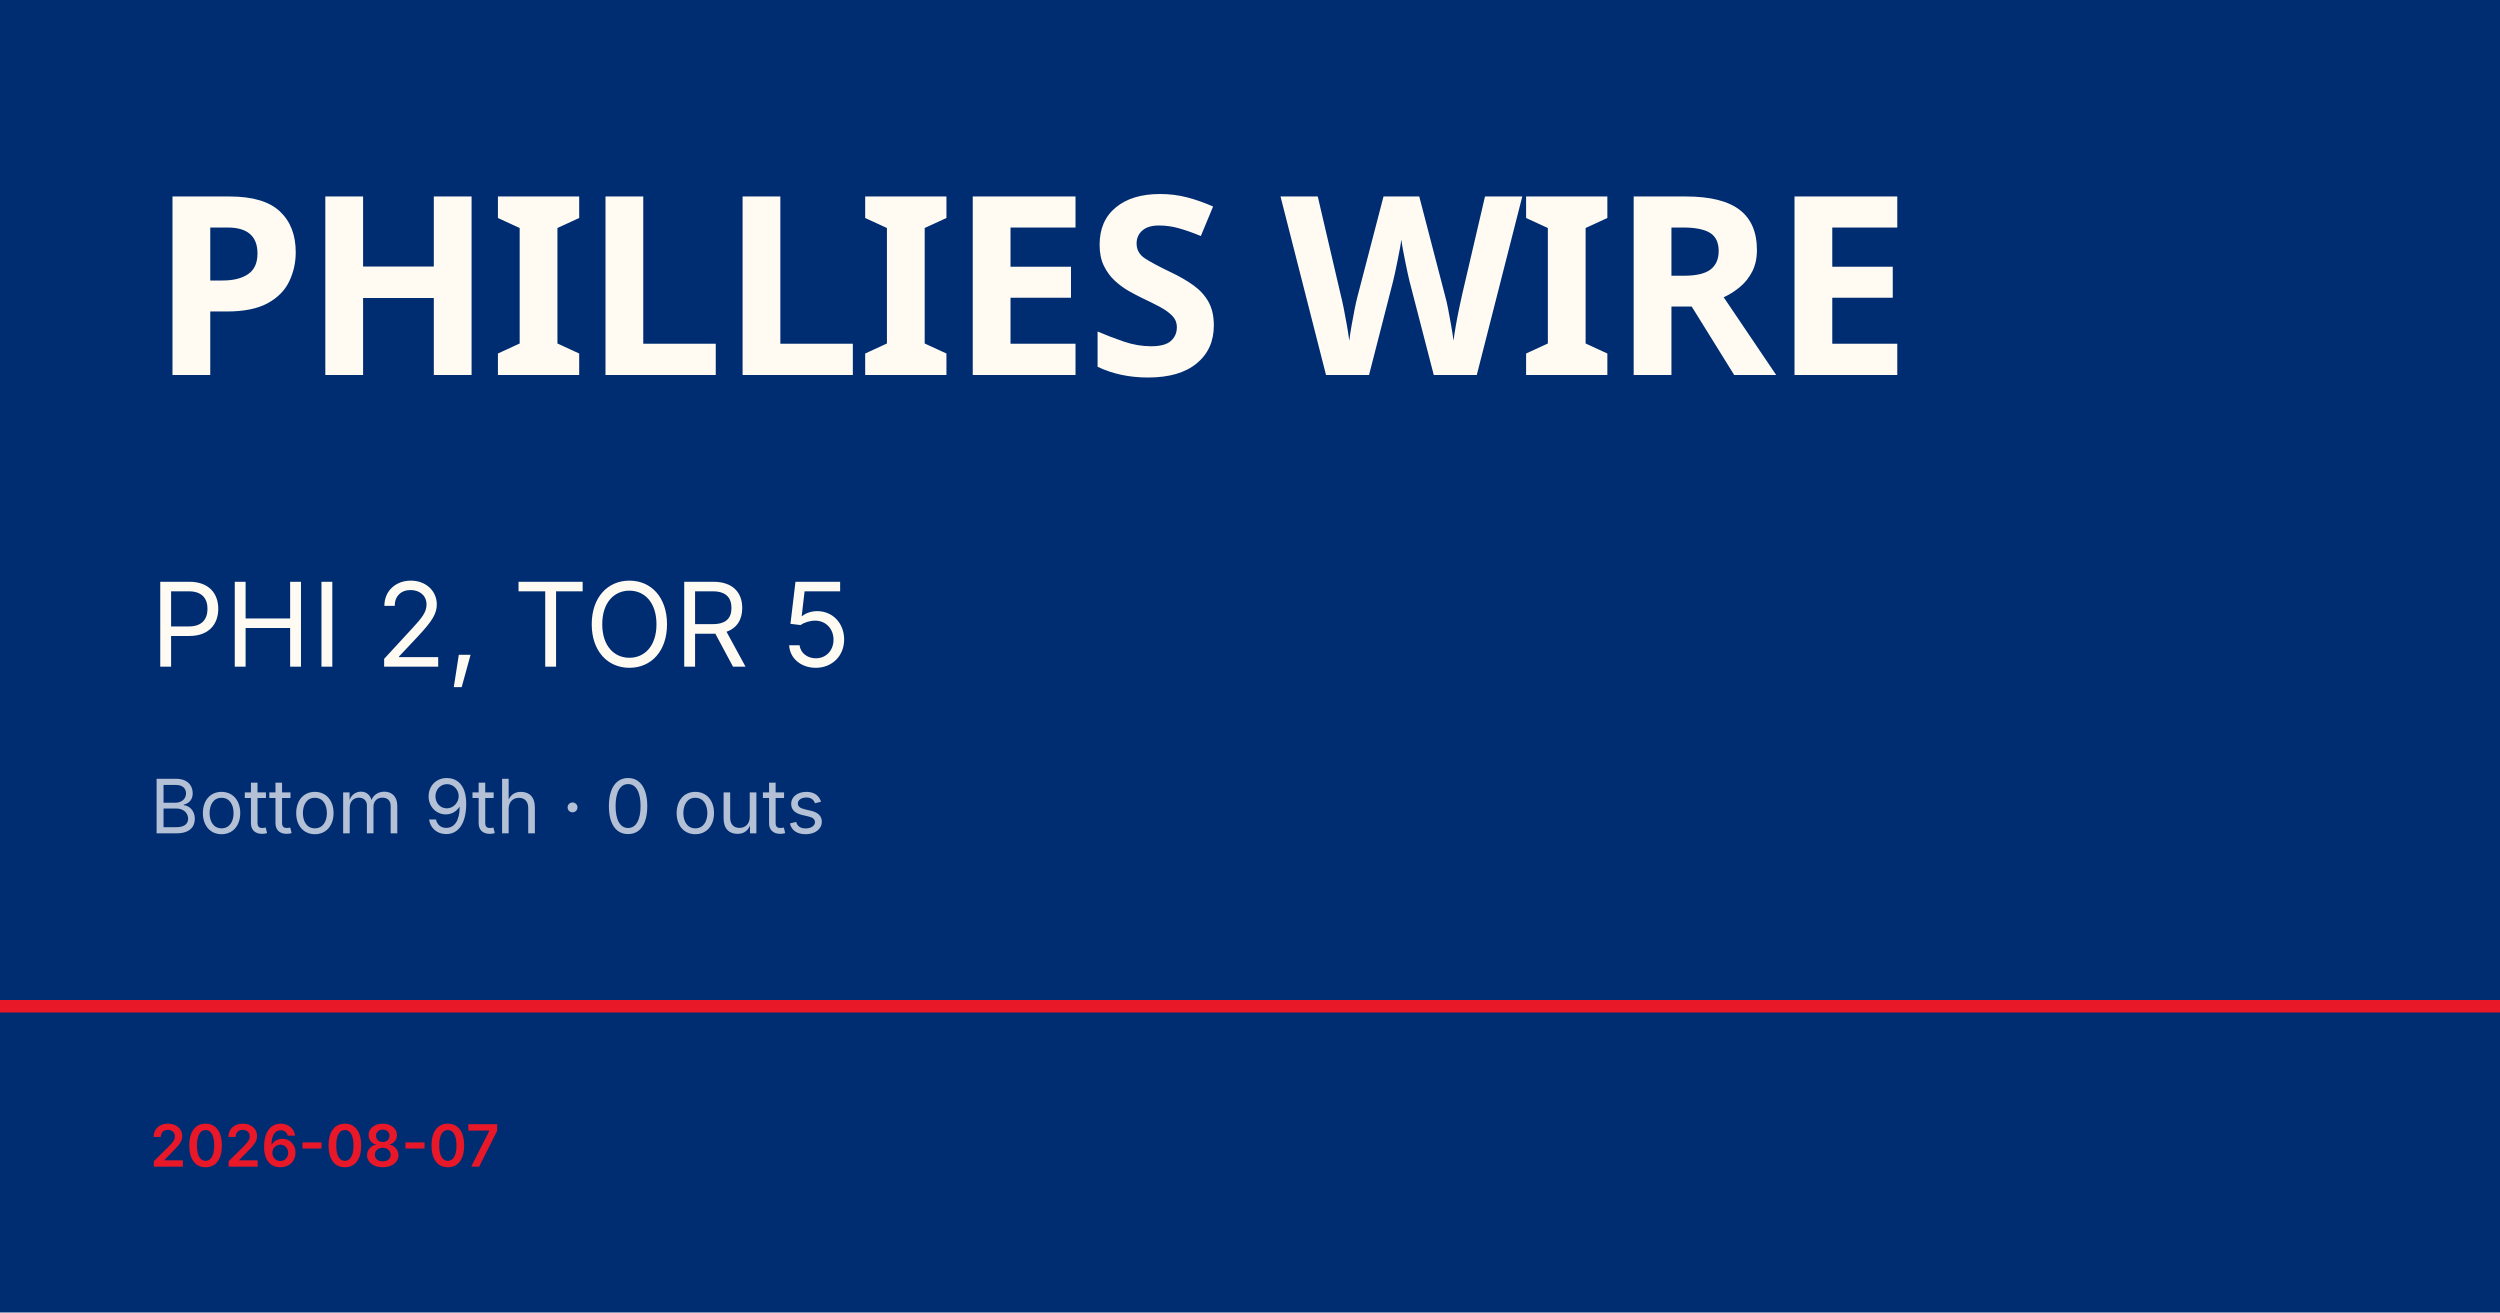
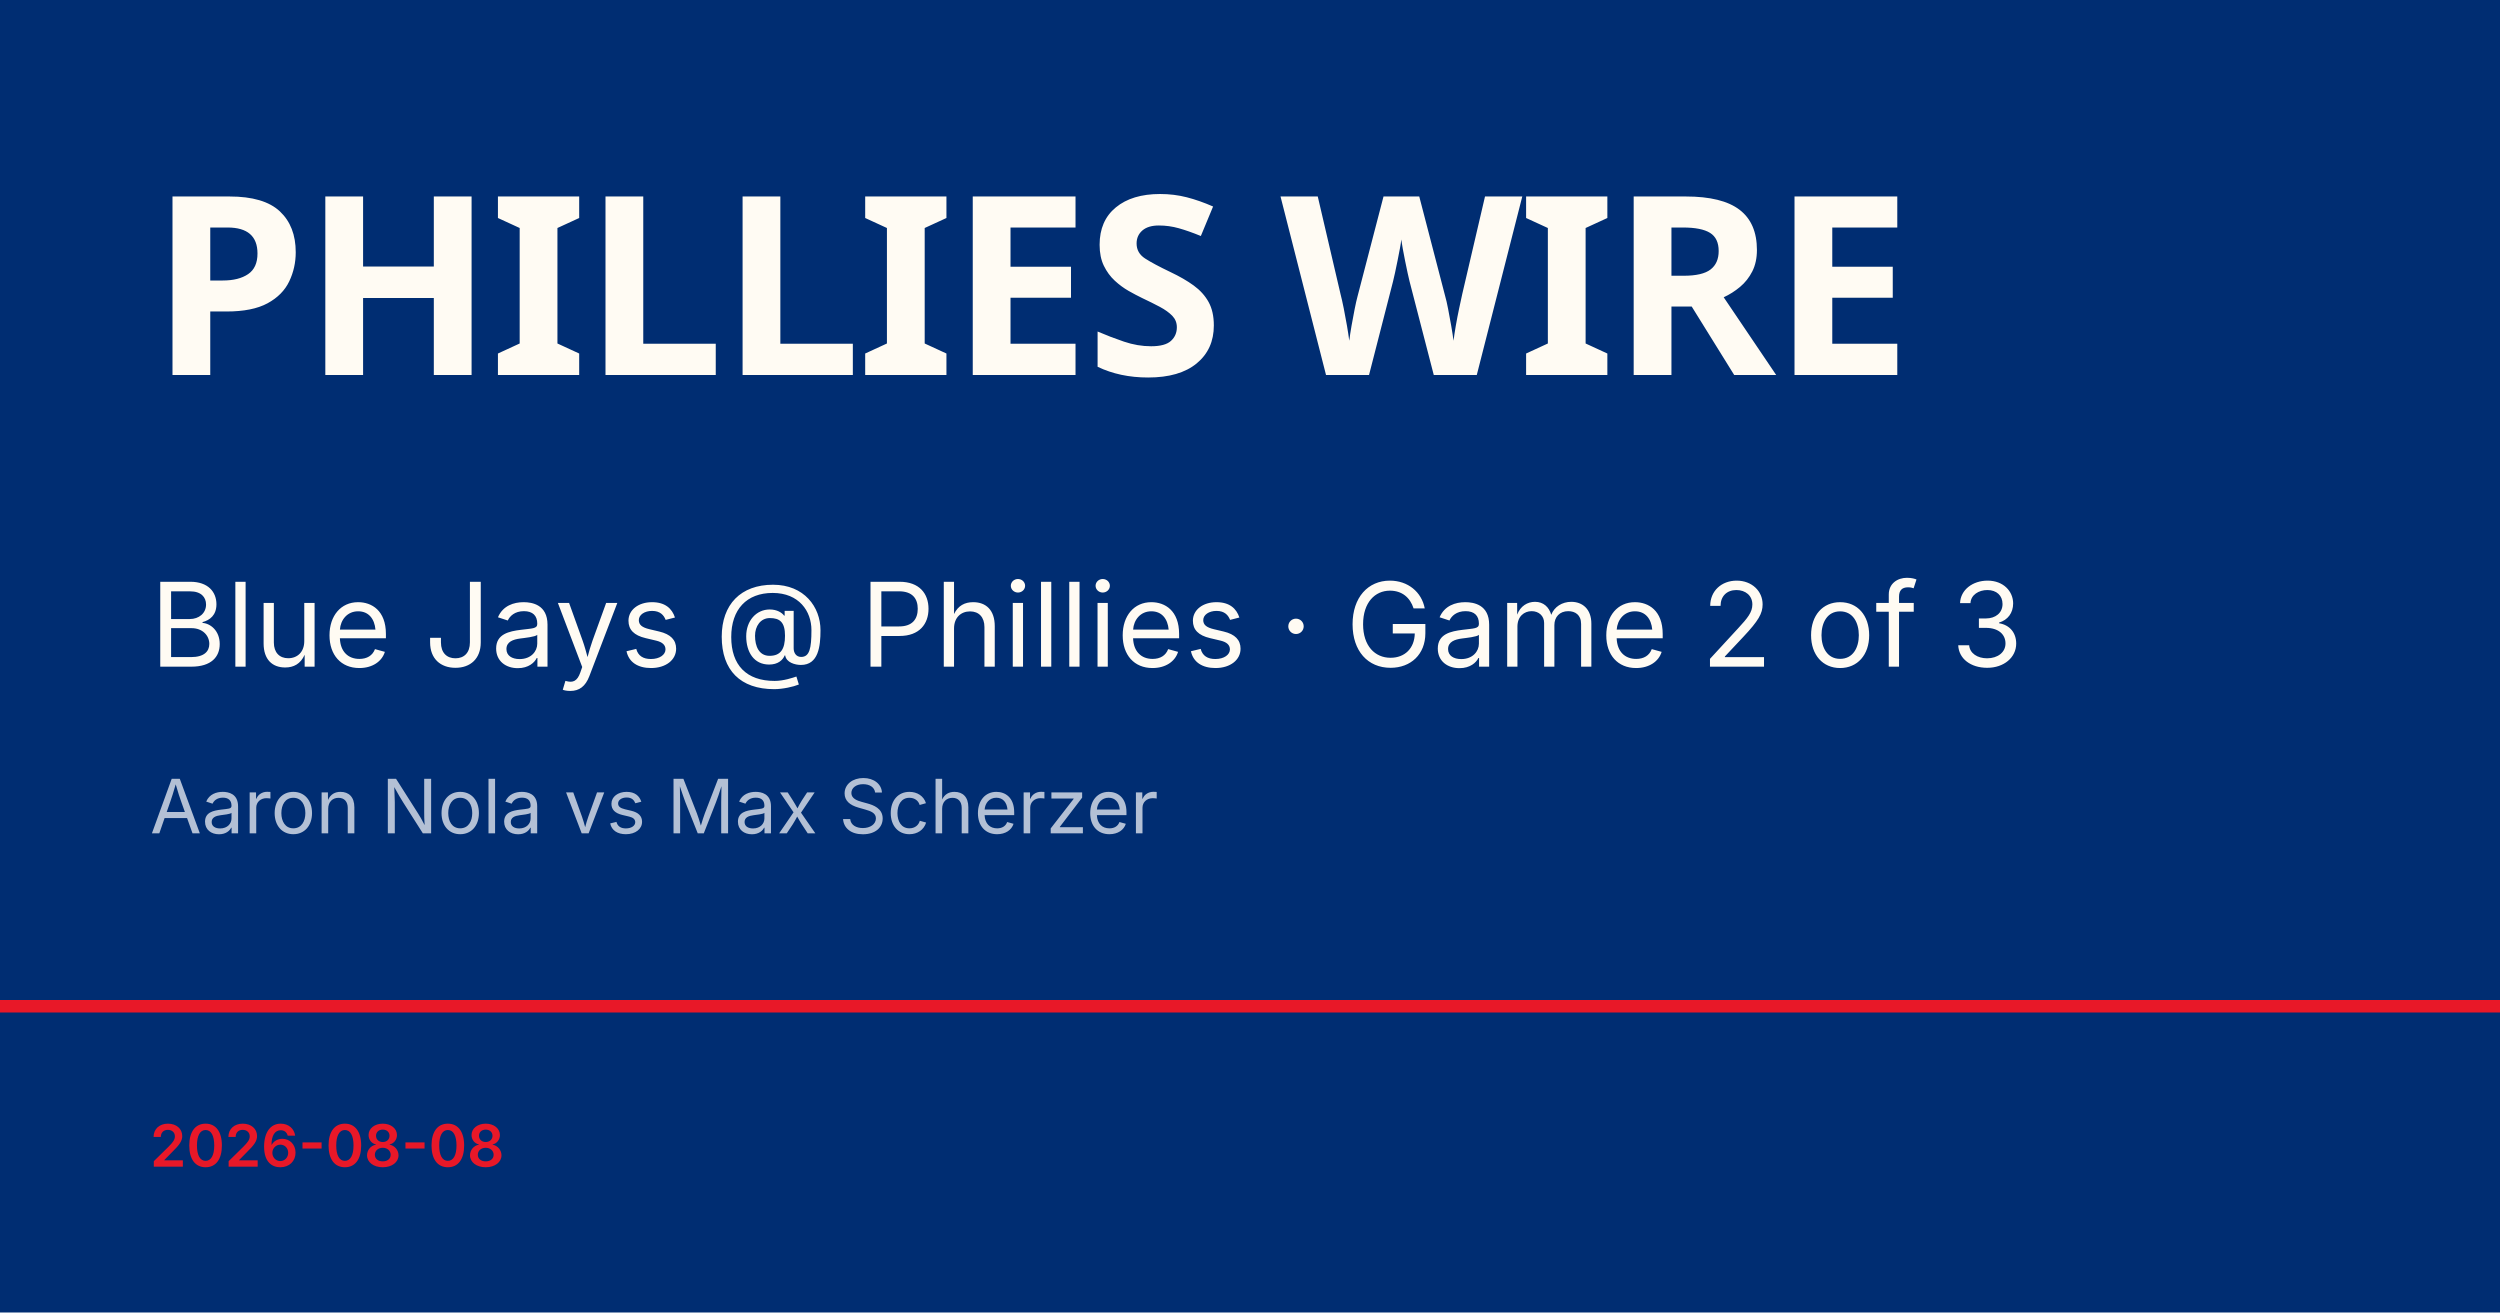
<svg xmlns="http://www.w3.org/2000/svg" viewBox="0 0 1200 630">
  <rect width="1200" height="630" fill="#002d72" />
  <rect y="480" width="1200" height="6" fill="#e81828" />
  <text x="72" y="180" font-family="Barlow Condensed, Impact, sans-serif" font-size="120" font-weight="900" fill="#fffbf3" letter-spacing="-2">PHILLIES WIRE</text>
-   <text x="72" y="320" font-family="Inter, Helvetica, sans-serif" font-size="56" fill="#fffbf3">PHI 2, TOR 5</text>
-   <text x="72" y="400" font-family="Inter, Helvetica, sans-serif" font-size="36" fill="rgba(255,255,255,0.7)">Bottom 9th · 0 outs</text>
-   <text x="72" y="560" font-family="Inter, Helvetica, sans-serif" font-size="28" fill="#e81828" font-weight="600">2026-08-07</text>
+   <text x="72" y="320" font-family="Inter, Helvetica, sans-serif" font-size="56" fill="#fffbf3">Blue Jays @ Phillies · Game 2 of 3</text>
+   <text x="72" y="400" font-family="Inter, Helvetica, sans-serif" font-size="36" fill="rgba(255,255,255,0.7)">Aaron Nola vs Max Scherzer</text>
+   <text x="72" y="560" font-family="Inter, Helvetica, sans-serif" font-size="28" fill="#e81828" font-weight="600">2026-08-08</text>
</svg>
